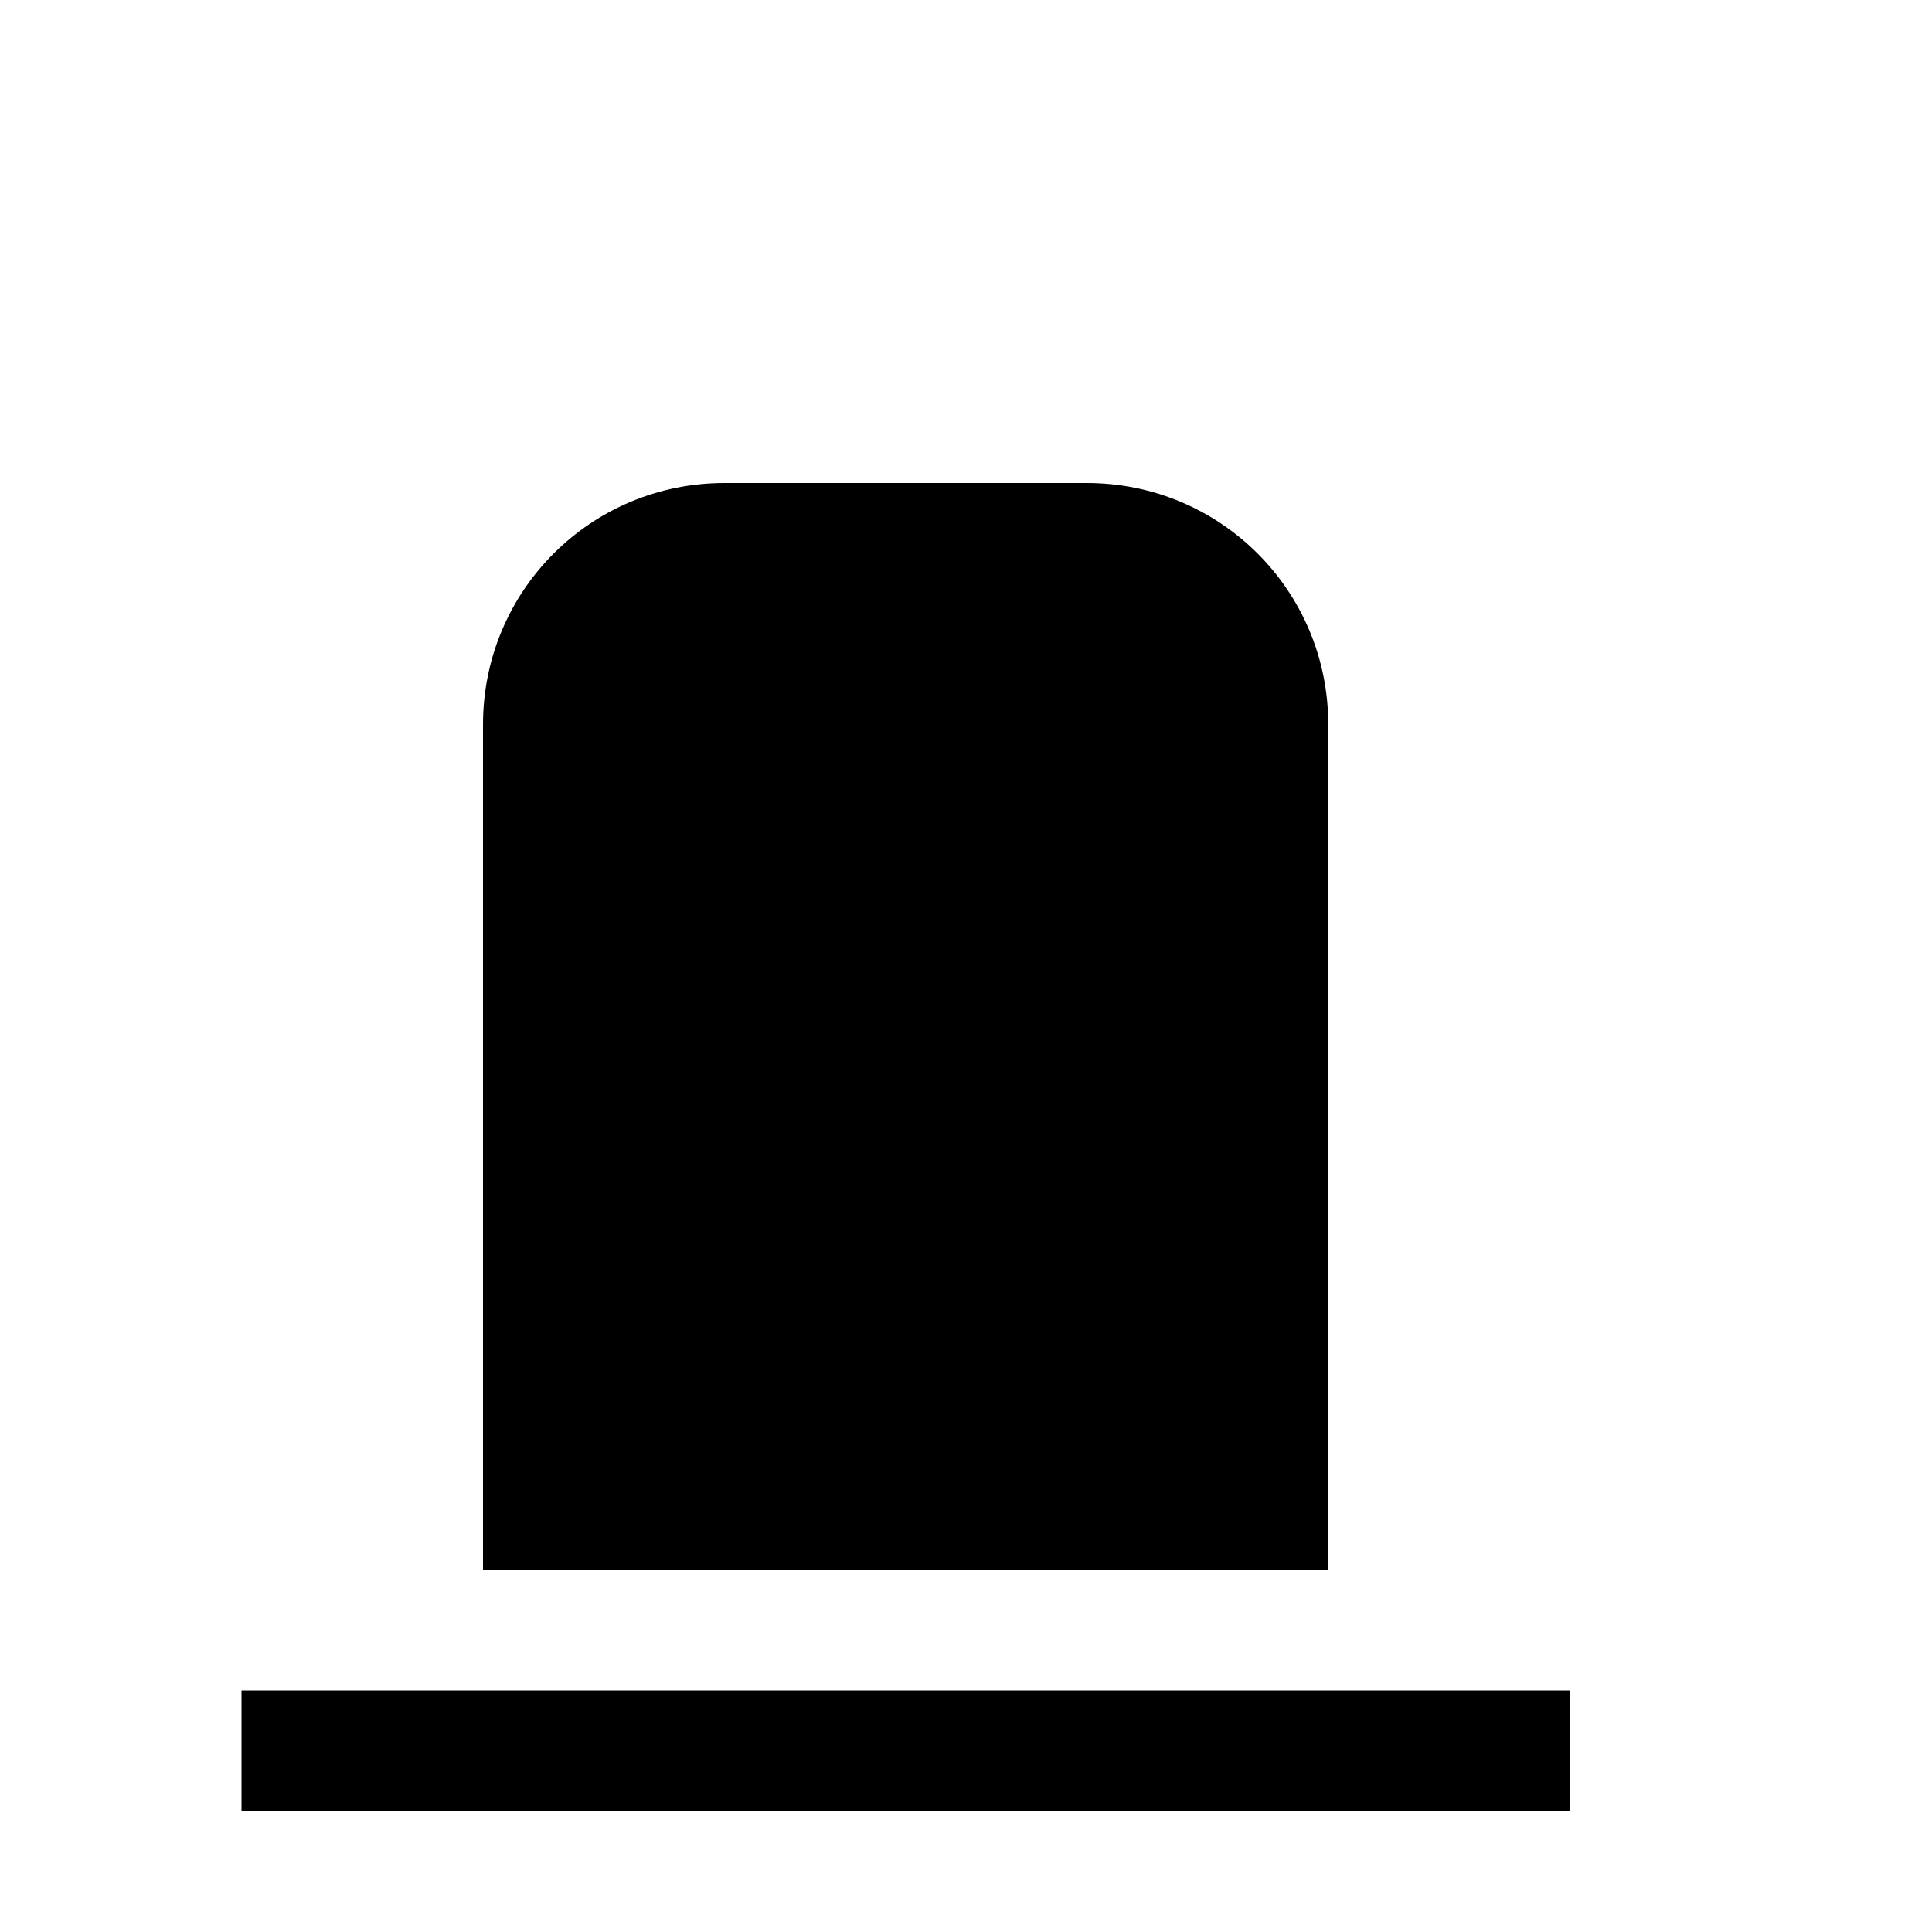
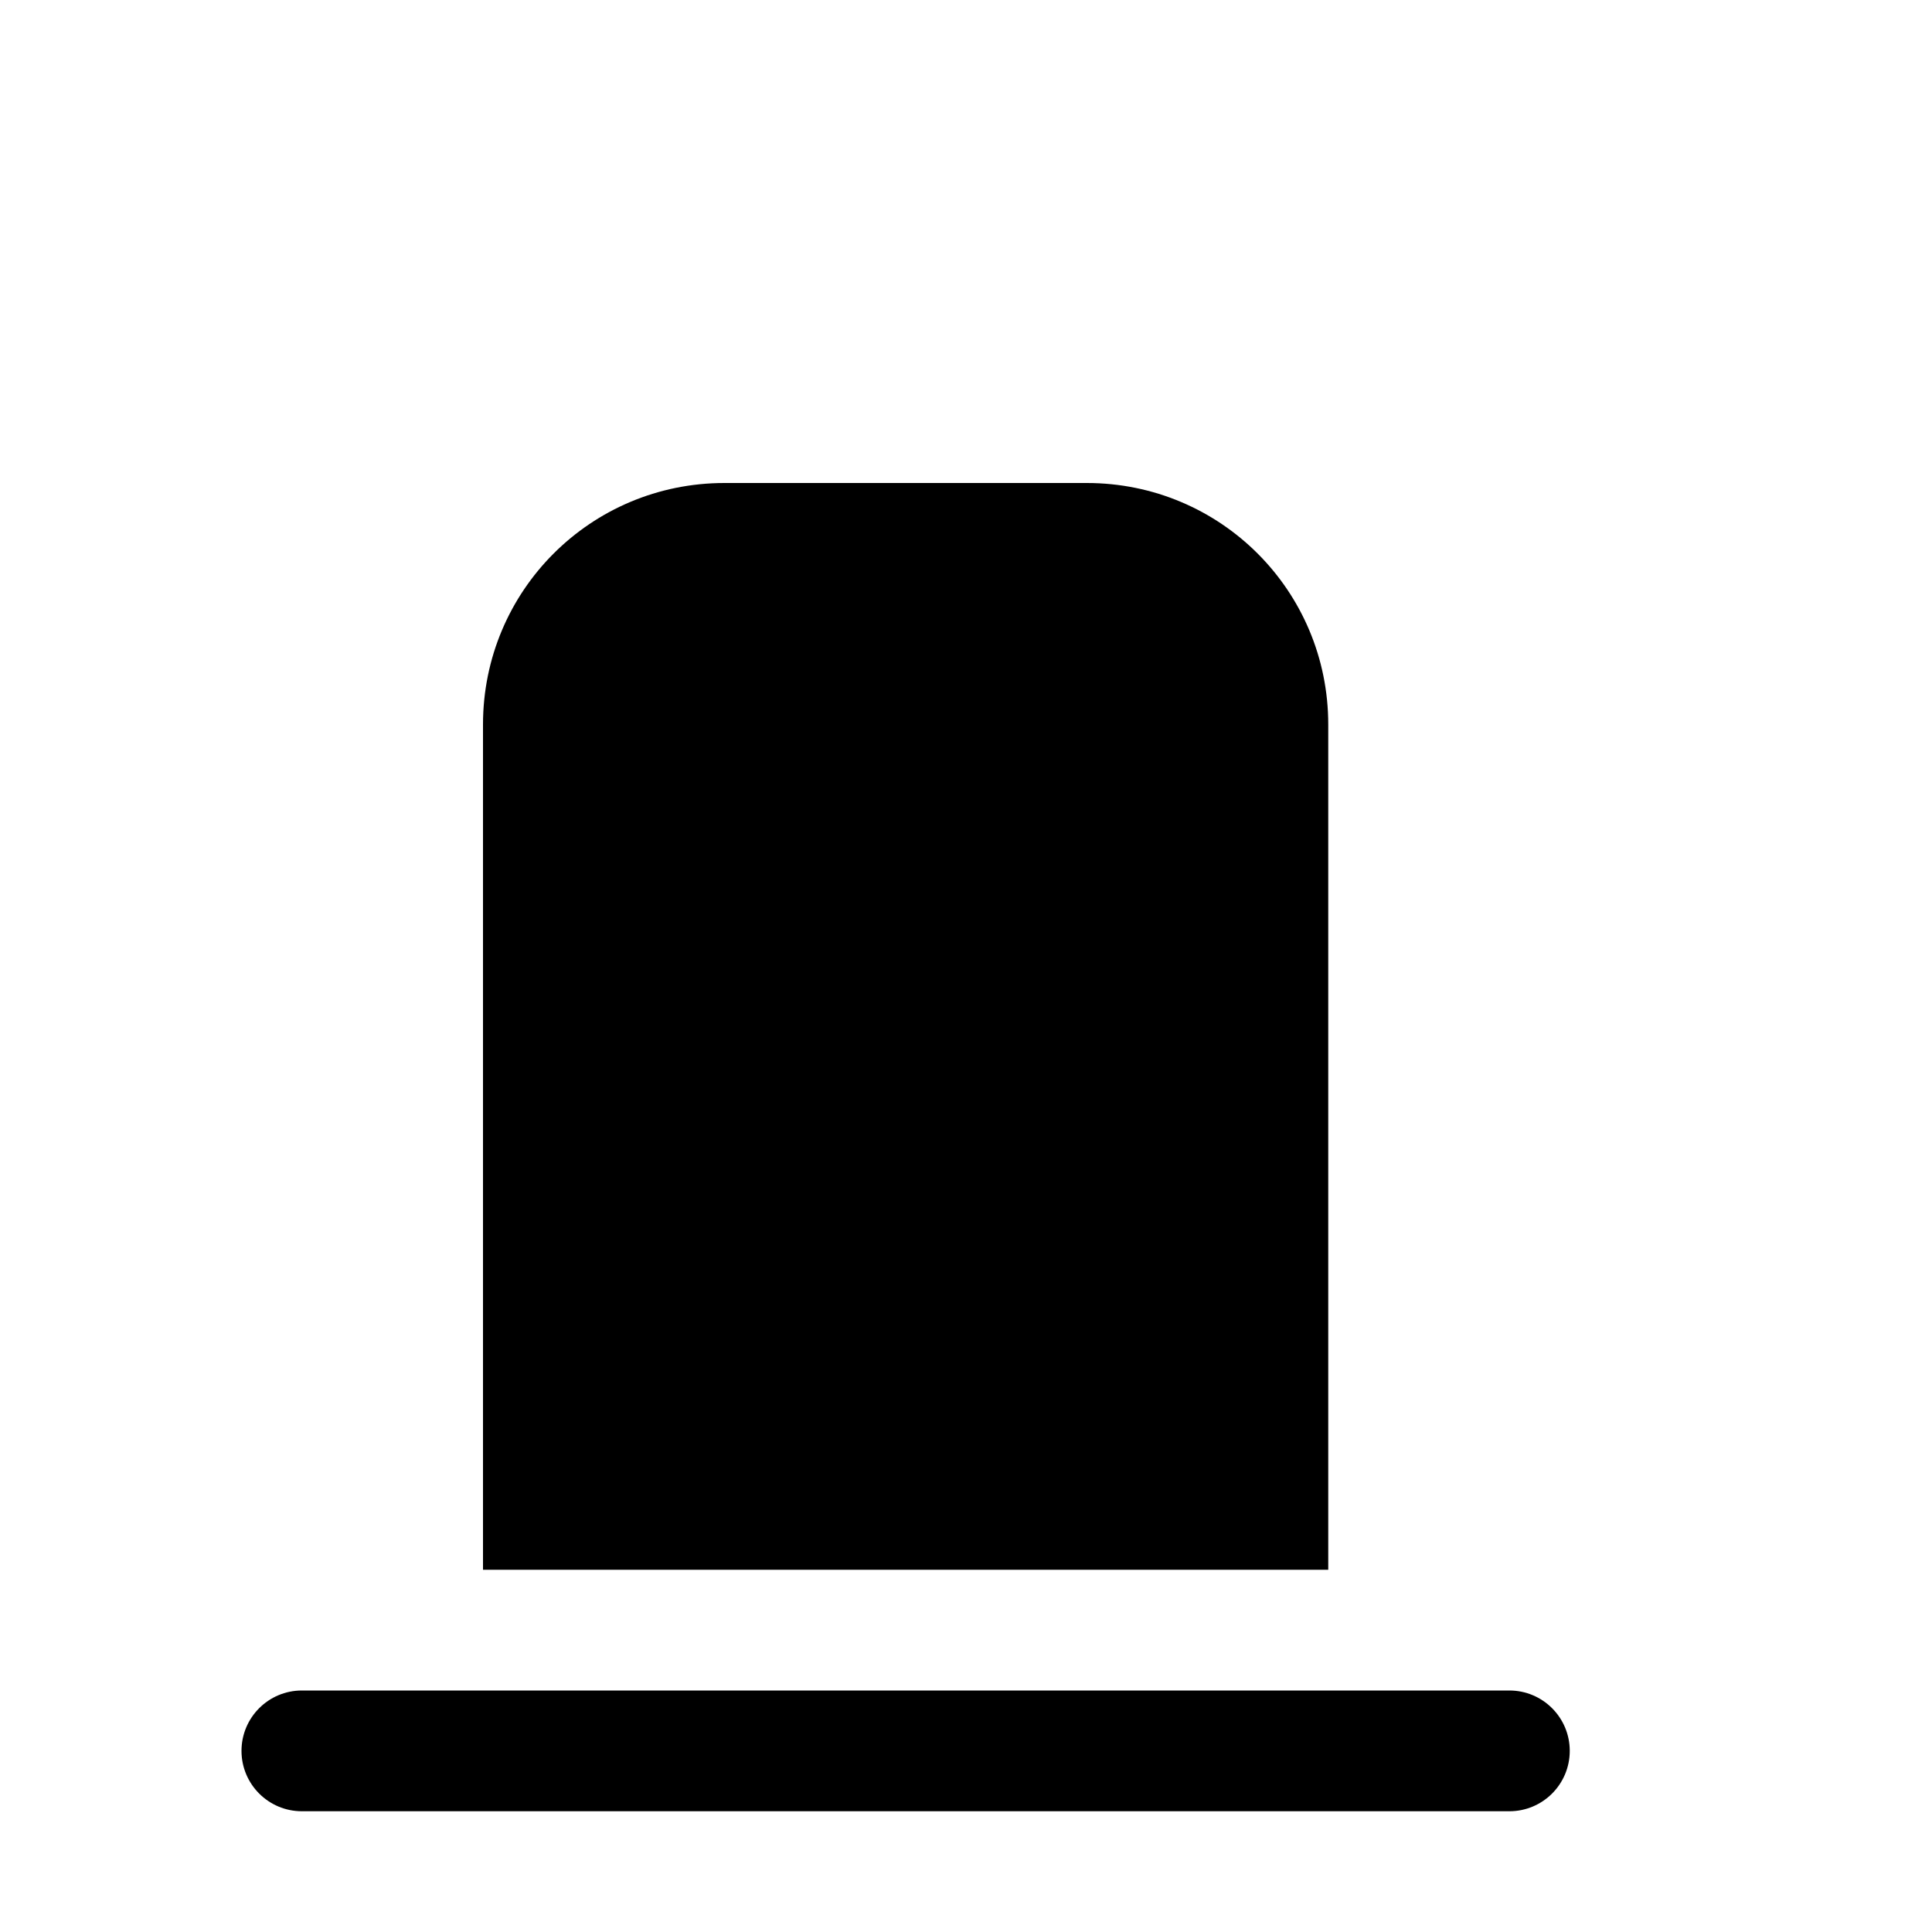
<svg xmlns="http://www.w3.org/2000/svg" width="16" height="16">
-   <path d="M 6.0,4.0 C 4.892,4.0 4.0,4.892 4.0,6.0 L 4.0,13.0 L 11.0,13.0 L 11.0,6.0 C 11.0,4.892 10.108,4.0 9.0,4.0 L 6.0,4.0 M 2.0,14.0 L 2.0,15.0 L 13.0,15.0 L 13.0,14.0 L 2.0,14.0" fill="#000" />
+   <path d="M 6.0,4.0 C 4.892,4.0 4.0,4.892 4.0,6.0 L 4.0,13.0 L 11.0,13.0 L 11.0,6.0 C 11.0,4.892 10.108,4.0 9.0,4.0 L 6.0,4.0 M 2.0,14.5 A 0.5,0.5 45.0 0,0 2.5,15.0 L 12.5,15.0 A 0.5,0.5 135.0 0,0 13.0,14.5 A 0.5,0.5 45.0 0,0 12.5,14.0 L 2.5,14.0 A 0.5,0.5 135.0 0,0 2.0,14.5" fill="#000" />
</svg>
